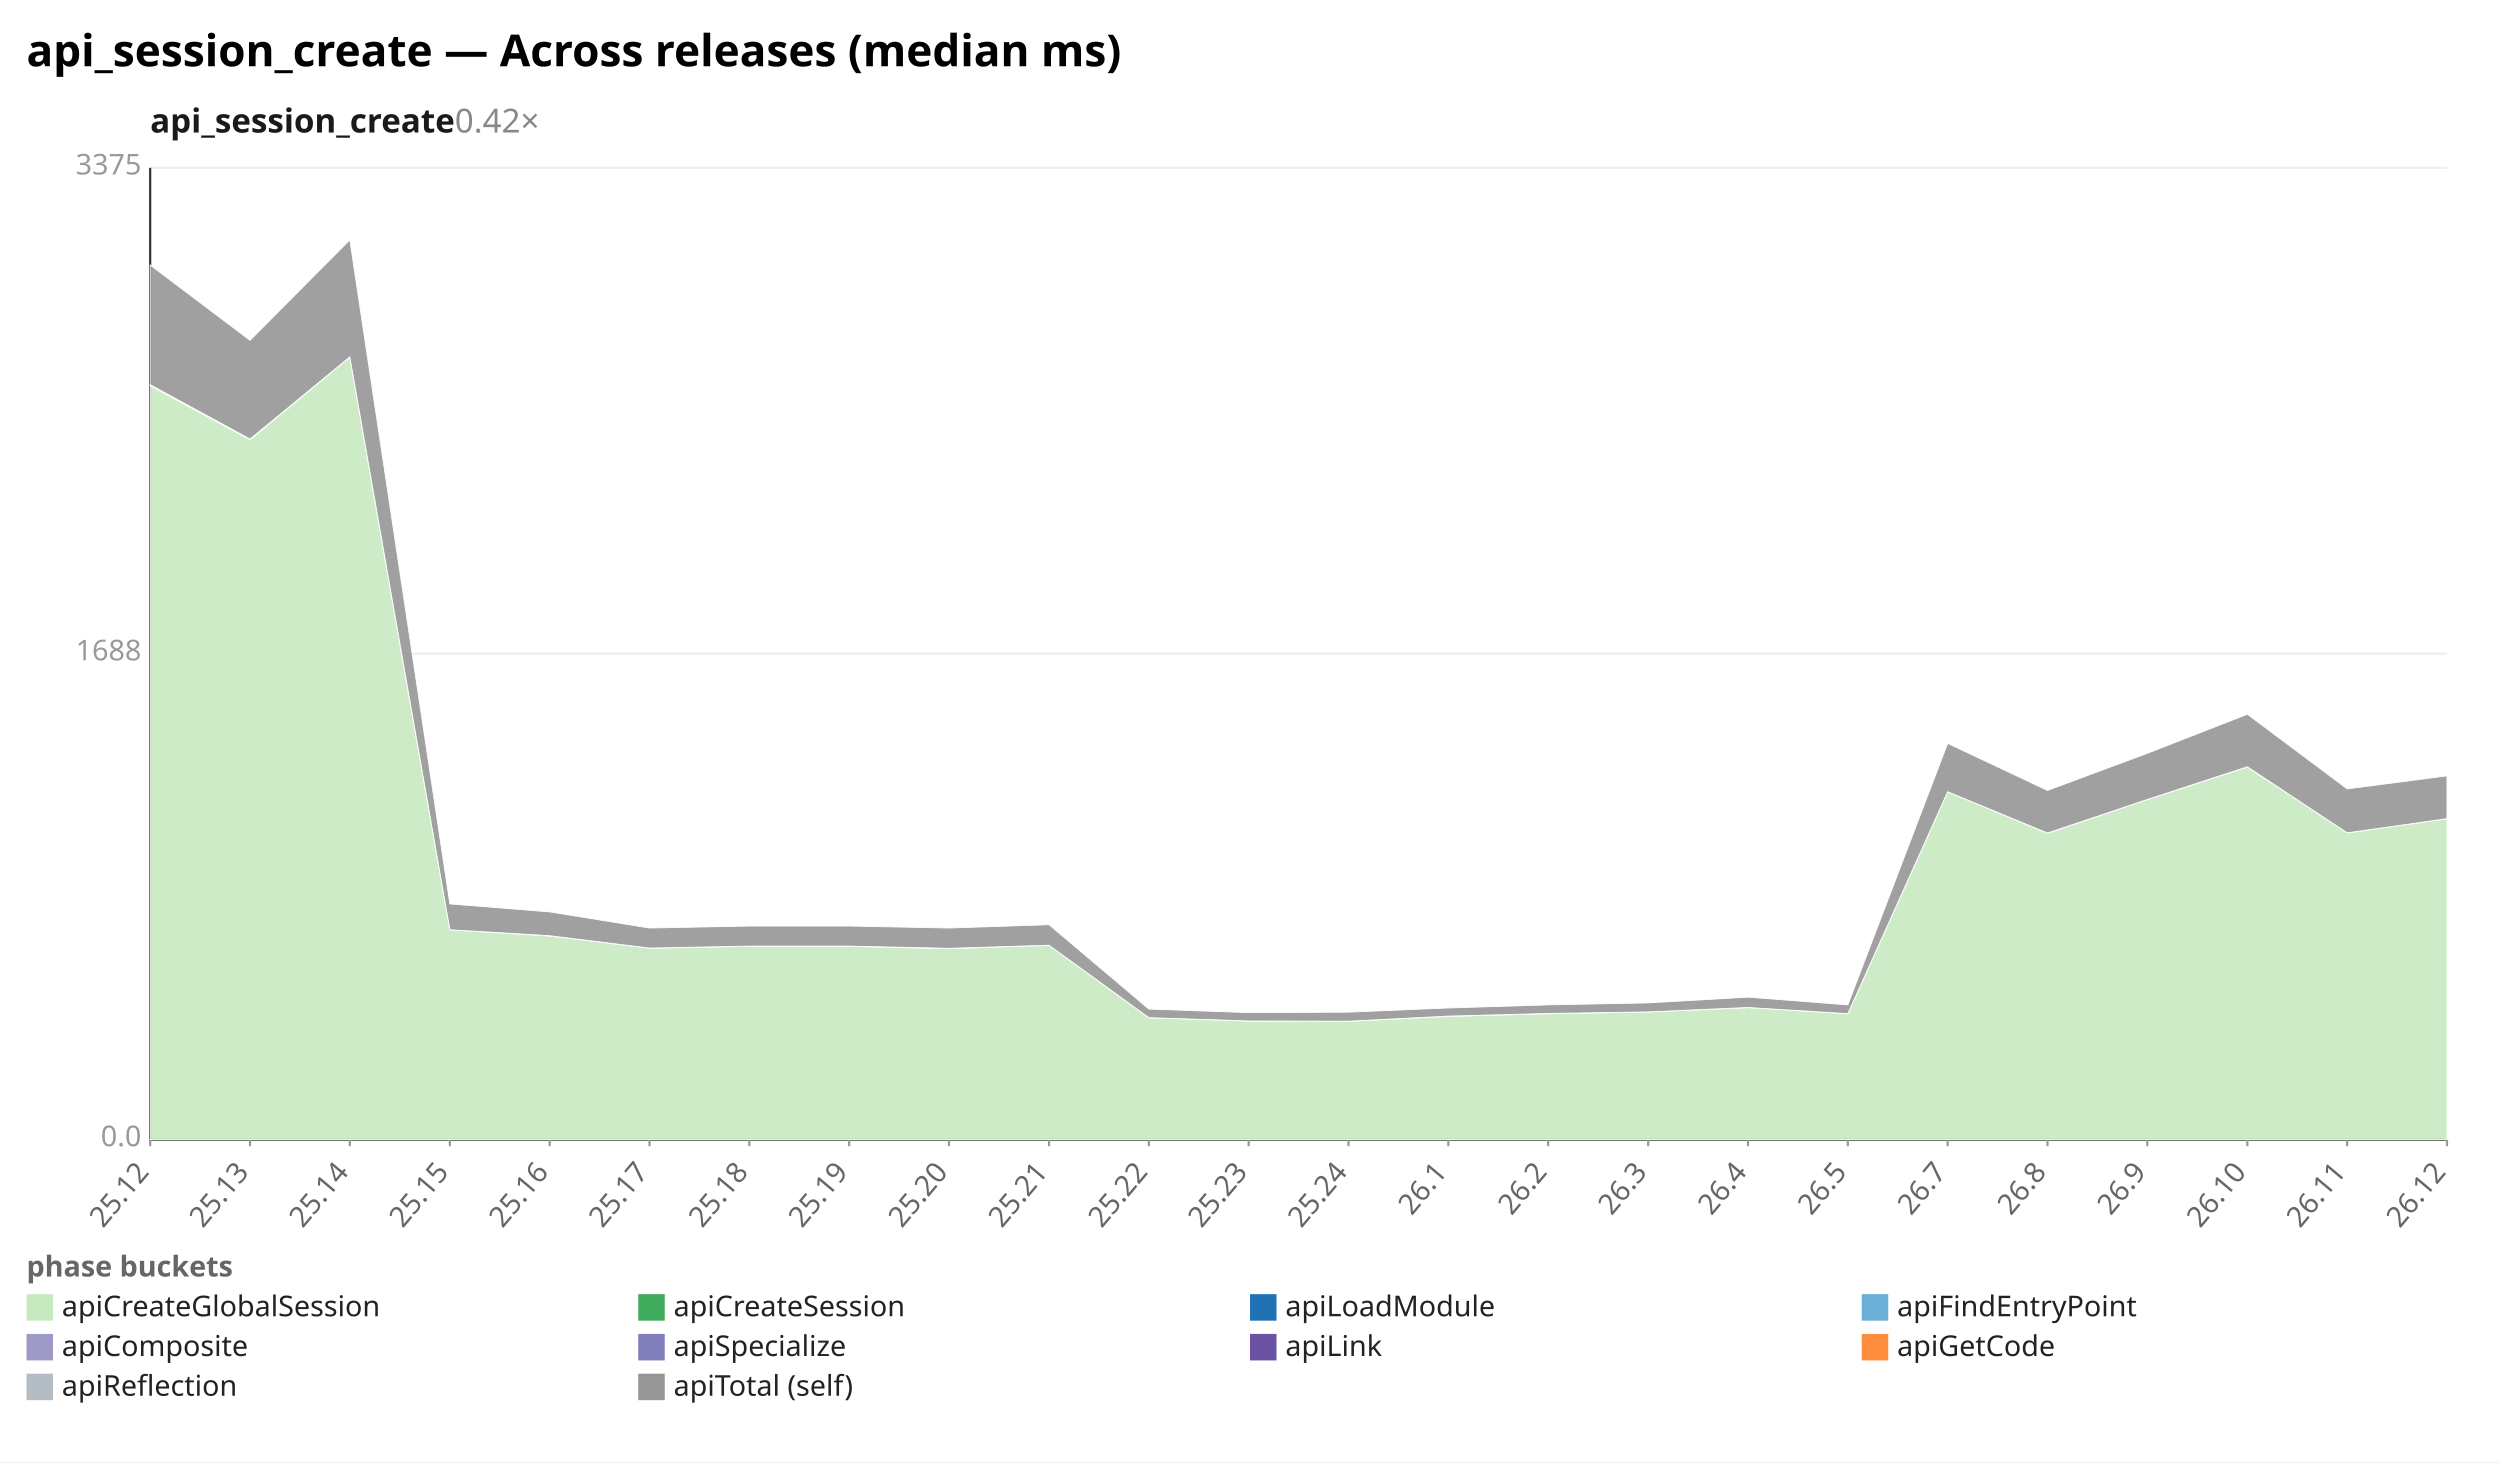
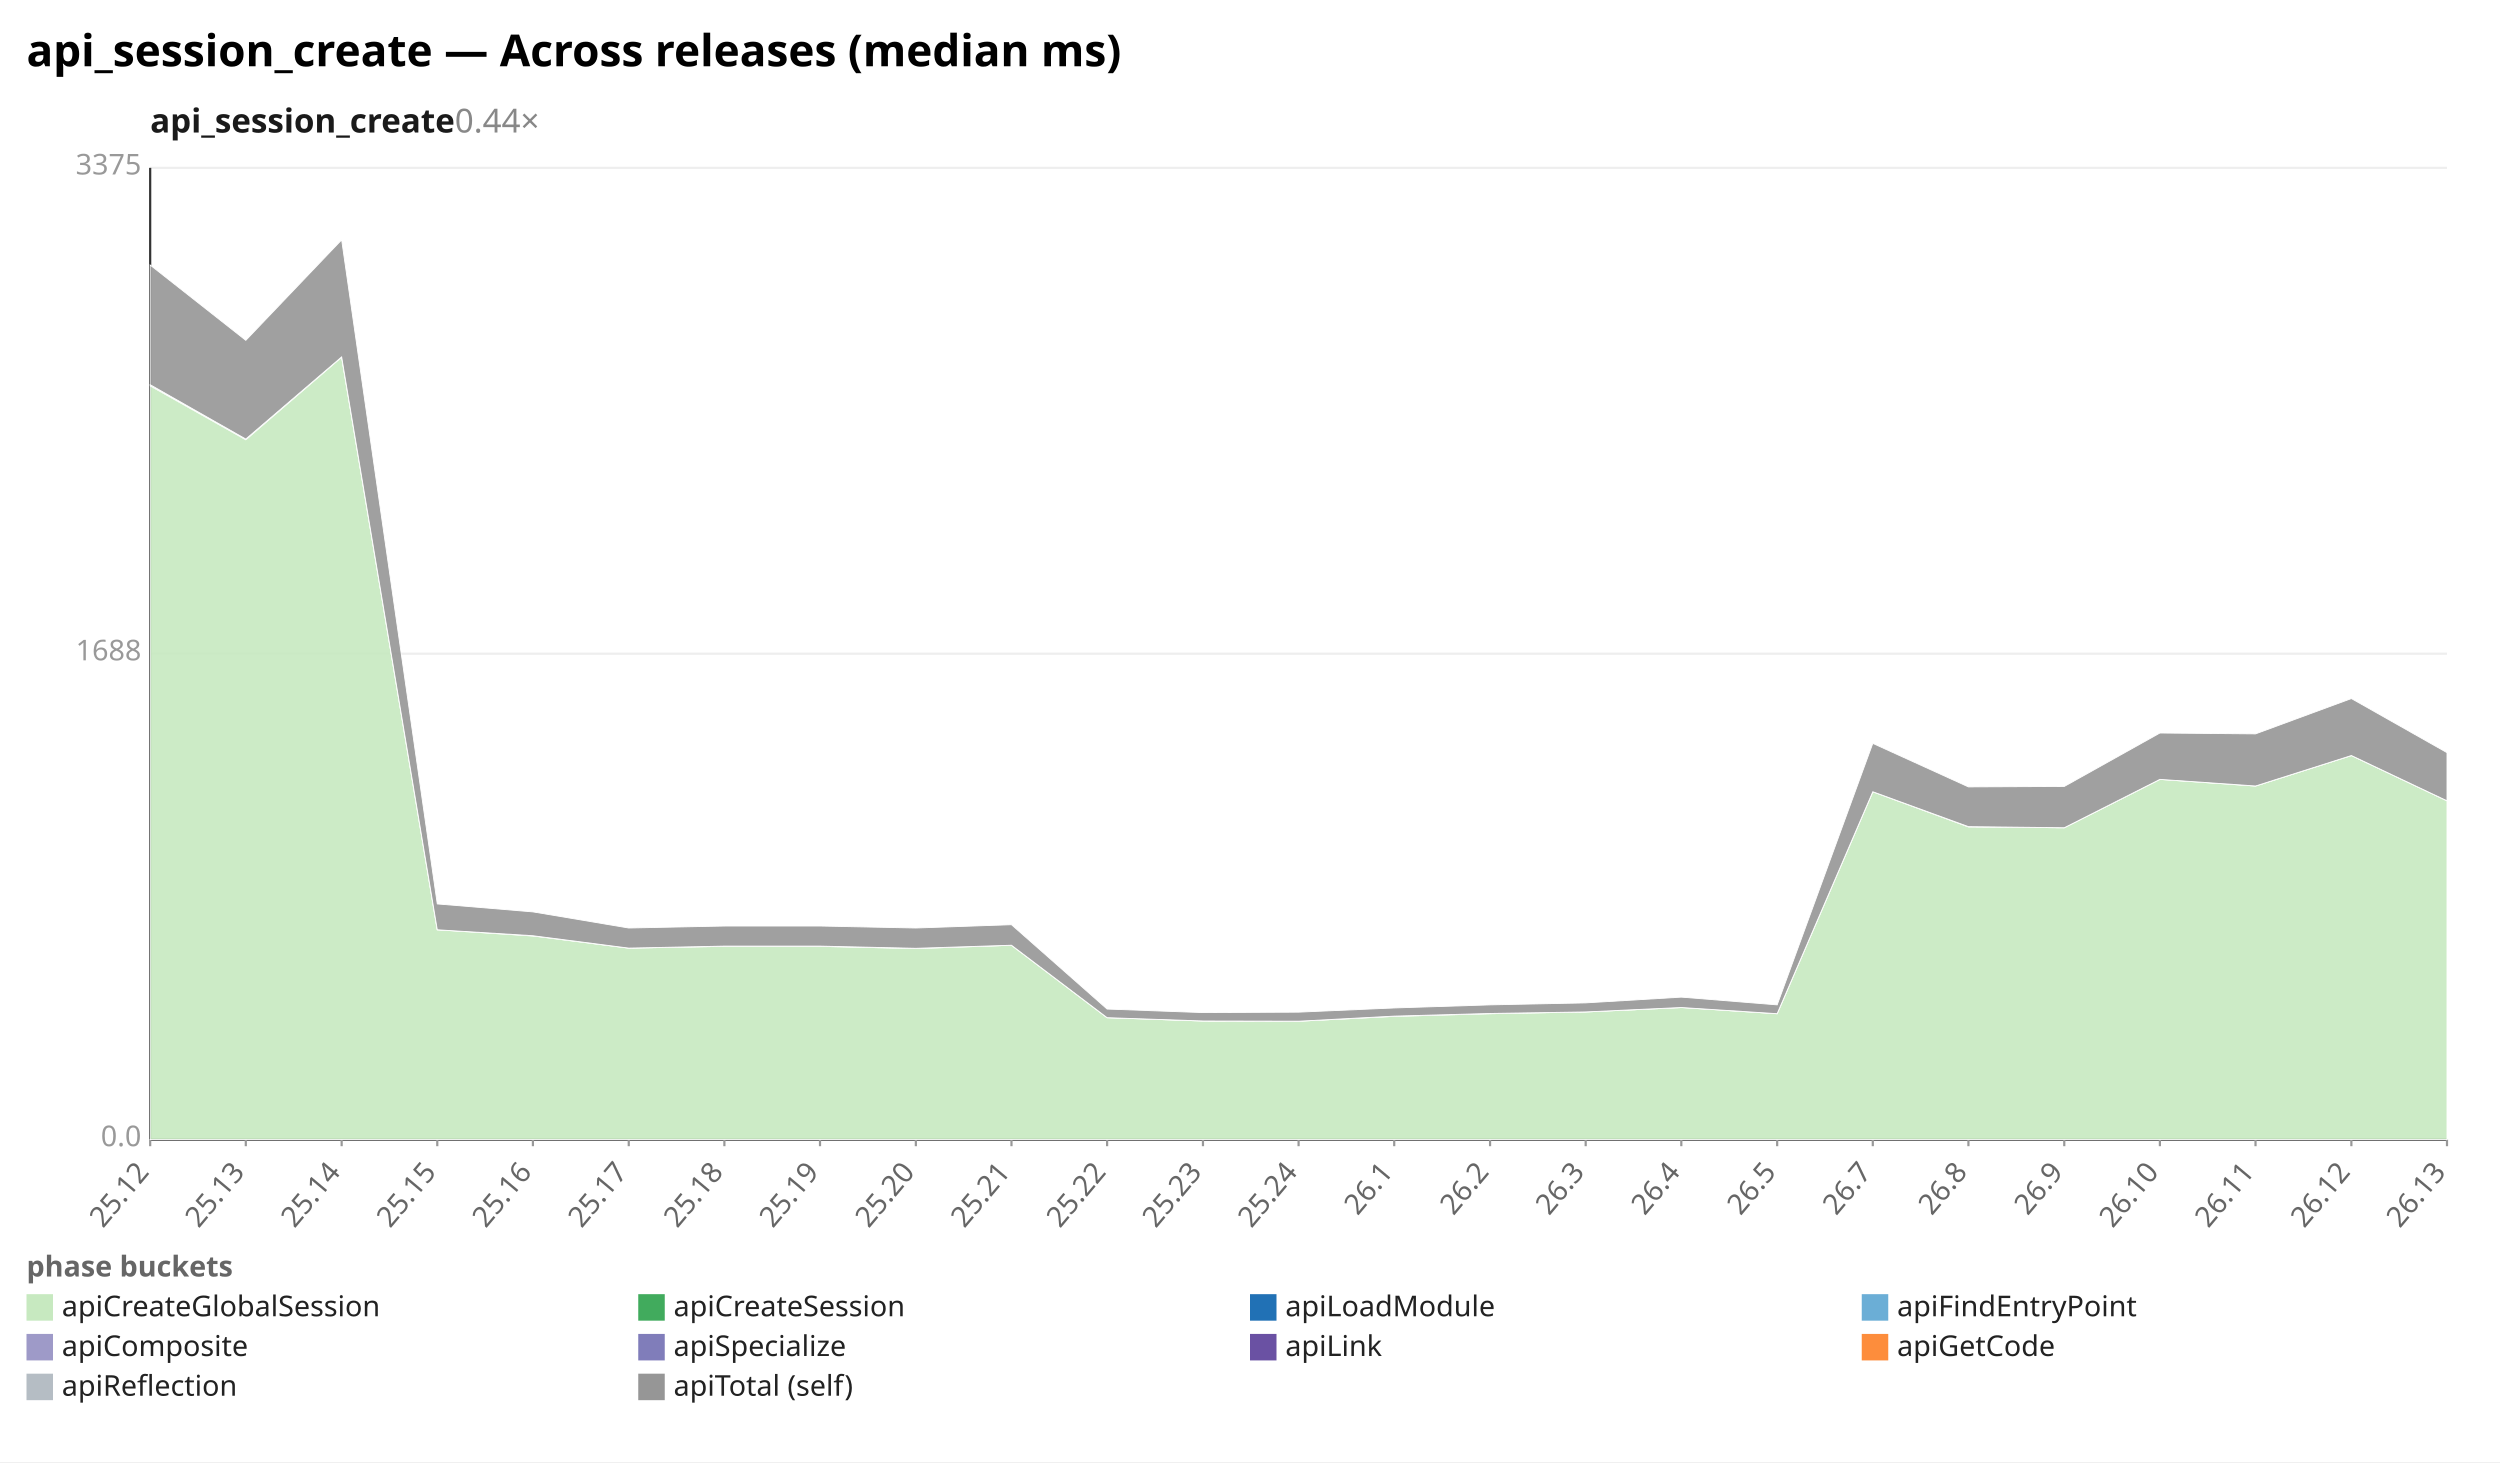
<svg xmlns="http://www.w3.org/2000/svg" width="1132" height="662" viewBox="0 0 1132 662" preserveAspectRatio="xMidYMid meet" font-family="sans-serif" font-size="13">
  <rect width="1132" height="662" fill="white" />
  <text x="12" y="30" font-size="20" font-weight="bold">api_session_create — Across releases (median ms)</text>
-   <text x="68" y="60" font-size="15" font-weight="600" fill="#1a1a1a">api_session_create<tspan fill="#888" font-weight="400" text-decoration="none">  0.42×</tspan>
+   <text x="68" y="60" font-size="15" font-weight="600" fill="#1a1a1a">api_session_create<tspan fill="#888" font-weight="400" text-decoration="none">  0.44×</tspan>
  </text>
  <line x1="68.0" y1="516.0" x2="1108.0" y2="516.0" stroke="#eee" />
  <text x="64.0" y="519.0" text-anchor="end" fill="#999">0.0</text>
  <line x1="68.0" y1="296.0" x2="1108.0" y2="296.0" stroke="#eee" />
  <text x="64.0" y="299.0" text-anchor="end" fill="#999">1688</text>
  <line x1="68.0" y1="76.0" x2="1108.0" y2="76.0" stroke="#eee" />
  <text x="64.0" y="79.0" text-anchor="end" fill="#999">3375</text>
  <line x1="68.0" y1="76.0" x2="68.0" y2="516.0" stroke="#333" />
  <line x1="68.0" y1="516.0" x2="1108.0" y2="516.0" stroke="#333" />
  <line x1="68.0" y1="516.0" x2="68.0" y2="519.0" stroke="#999" />
  <text x="68.0" y="531.0" text-anchor="end" fill="#666" transform="rotate(-50 68.0 531.0)">25.12</text>
-   <line x1="113.2" y1="516.0" x2="113.2" y2="519.0" stroke="#999" />
-   <text x="113.2" y="531.0" text-anchor="end" fill="#666" transform="rotate(-50 113.2 531.0)">25.13</text>
-   <line x1="158.4" y1="516.0" x2="158.4" y2="519.0" stroke="#999" />
-   <text x="158.4" y="531.0" text-anchor="end" fill="#666" transform="rotate(-50 158.4 531.0)">25.14</text>
-   <line x1="203.7" y1="516.0" x2="203.7" y2="519.0" stroke="#999" />
-   <text x="203.7" y="531.0" text-anchor="end" fill="#666" transform="rotate(-50 203.7 531.0)">25.15</text>
-   <line x1="248.9" y1="516.0" x2="248.9" y2="519.0" stroke="#999" />
-   <text x="248.9" y="531.0" text-anchor="end" fill="#666" transform="rotate(-50 248.9 531.0)">25.16</text>
-   <line x1="294.1" y1="516.0" x2="294.1" y2="519.0" stroke="#999" />
-   <text x="294.1" y="531.0" text-anchor="end" fill="#666" transform="rotate(-50 294.1 531.0)">25.17</text>
-   <line x1="339.3" y1="516.0" x2="339.3" y2="519.0" stroke="#999" />
-   <text x="339.3" y="531.0" text-anchor="end" fill="#666" transform="rotate(-50 339.3 531.0)">25.18</text>
-   <line x1="384.5" y1="516.0" x2="384.5" y2="519.0" stroke="#999" />
-   <text x="384.5" y="531.0" text-anchor="end" fill="#666" transform="rotate(-50 384.5 531.0)">25.19</text>
-   <line x1="429.7" y1="516.0" x2="429.7" y2="519.0" stroke="#999" />
-   <text x="429.7" y="531.0" text-anchor="end" fill="#666" transform="rotate(-50 429.7 531.0)">25.20</text>
-   <line x1="475.0" y1="516.0" x2="475.0" y2="519.0" stroke="#999" />
-   <text x="475.0" y="531.0" text-anchor="end" fill="#666" transform="rotate(-50 475.0 531.0)">25.21</text>
-   <line x1="520.2" y1="516.0" x2="520.2" y2="519.0" stroke="#999" />
-   <text x="520.2" y="531.0" text-anchor="end" fill="#666" transform="rotate(-50 520.2 531.0)">25.22</text>
-   <line x1="565.4" y1="516.0" x2="565.4" y2="519.0" stroke="#999" />
-   <text x="565.4" y="531.0" text-anchor="end" fill="#666" transform="rotate(-50 565.4 531.0)">25.23</text>
-   <line x1="610.6" y1="516.0" x2="610.6" y2="519.0" stroke="#999" />
-   <text x="610.6" y="531.0" text-anchor="end" fill="#666" transform="rotate(-50 610.6 531.0)">25.24</text>
-   <line x1="655.8" y1="516.0" x2="655.8" y2="519.0" stroke="#999" />
-   <text x="655.8" y="531.0" text-anchor="end" fill="#666" transform="rotate(-50 655.8 531.0)">26.1</text>
-   <line x1="701.0" y1="516.0" x2="701.0" y2="519.0" stroke="#999" />
-   <text x="701.0" y="531.0" text-anchor="end" fill="#666" transform="rotate(-50 701.0 531.0)">26.2</text>
-   <line x1="746.3" y1="516.0" x2="746.3" y2="519.0" stroke="#999" />
-   <text x="746.3" y="531.0" text-anchor="end" fill="#666" transform="rotate(-50 746.3 531.0)">26.3</text>
-   <line x1="791.5" y1="516.0" x2="791.5" y2="519.0" stroke="#999" />
-   <text x="791.5" y="531.0" text-anchor="end" fill="#666" transform="rotate(-50 791.5 531.0)">26.4</text>
-   <line x1="836.7" y1="516.0" x2="836.7" y2="519.0" stroke="#999" />
-   <text x="836.7" y="531.0" text-anchor="end" fill="#666" transform="rotate(-50 836.7 531.0)">26.5</text>
-   <line x1="881.9" y1="516.0" x2="881.9" y2="519.0" stroke="#999" />
-   <text x="881.9" y="531.0" text-anchor="end" fill="#666" transform="rotate(-50 881.9 531.0)">26.7</text>
-   <line x1="927.1" y1="516.0" x2="927.1" y2="519.0" stroke="#999" />
-   <text x="927.1" y="531.0" text-anchor="end" fill="#666" transform="rotate(-50 927.1 531.0)">26.8</text>
-   <line x1="972.3" y1="516.0" x2="972.3" y2="519.0" stroke="#999" />
-   <text x="972.3" y="531.0" text-anchor="end" fill="#666" transform="rotate(-50 972.3 531.0)">26.9</text>
-   <line x1="1017.6" y1="516.0" x2="1017.6" y2="519.0" stroke="#999" />
-   <text x="1017.6" y="531.0" text-anchor="end" fill="#666" transform="rotate(-50 1017.6 531.0)">26.10</text>
-   <line x1="1062.8" y1="516.0" x2="1062.8" y2="519.0" stroke="#999" />
-   <text x="1062.8" y="531.0" text-anchor="end" fill="#666" transform="rotate(-50 1062.8 531.0)">26.11</text>
+   <line x1="111.3" y1="516.0" x2="111.3" y2="519.0" stroke="#999" />
+   <text x="111.3" y="531.0" text-anchor="end" fill="#666" transform="rotate(-50 111.3 531.0)">25.13</text>
+   <line x1="154.7" y1="516.0" x2="154.7" y2="519.0" stroke="#999" />
+   <text x="154.7" y="531.0" text-anchor="end" fill="#666" transform="rotate(-50 154.7 531.0)">25.14</text>
+   <line x1="198.0" y1="516.0" x2="198.0" y2="519.0" stroke="#999" />
+   <text x="198.0" y="531.0" text-anchor="end" fill="#666" transform="rotate(-50 198.0 531.0)">25.15</text>
+   <line x1="241.3" y1="516.0" x2="241.3" y2="519.0" stroke="#999" />
+   <text x="241.3" y="531.0" text-anchor="end" fill="#666" transform="rotate(-50 241.3 531.0)">25.16</text>
+   <line x1="284.7" y1="516.0" x2="284.7" y2="519.0" stroke="#999" />
+   <text x="284.7" y="531.0" text-anchor="end" fill="#666" transform="rotate(-50 284.7 531.0)">25.17</text>
+   <line x1="328.0" y1="516.0" x2="328.0" y2="519.0" stroke="#999" />
+   <text x="328.0" y="531.0" text-anchor="end" fill="#666" transform="rotate(-50 328.0 531.0)">25.18</text>
+   <line x1="371.3" y1="516.0" x2="371.3" y2="519.0" stroke="#999" />
+   <text x="371.3" y="531.0" text-anchor="end" fill="#666" transform="rotate(-50 371.3 531.0)">25.19</text>
+   <line x1="414.7" y1="516.0" x2="414.7" y2="519.0" stroke="#999" />
+   <text x="414.7" y="531.0" text-anchor="end" fill="#666" transform="rotate(-50 414.7 531.0)">25.20</text>
+   <line x1="458.0" y1="516.0" x2="458.0" y2="519.0" stroke="#999" />
+   <text x="458.0" y="531.0" text-anchor="end" fill="#666" transform="rotate(-50 458.0 531.0)">25.21</text>
+   <line x1="501.3" y1="516.0" x2="501.3" y2="519.0" stroke="#999" />
+   <text x="501.3" y="531.0" text-anchor="end" fill="#666" transform="rotate(-50 501.3 531.0)">25.22</text>
+   <line x1="544.7" y1="516.0" x2="544.7" y2="519.0" stroke="#999" />
+   <text x="544.7" y="531.0" text-anchor="end" fill="#666" transform="rotate(-50 544.7 531.0)">25.23</text>
+   <line x1="588.0" y1="516.0" x2="588.0" y2="519.0" stroke="#999" />
+   <text x="588.0" y="531.0" text-anchor="end" fill="#666" transform="rotate(-50 588.0 531.0)">25.24</text>
+   <line x1="631.3" y1="516.0" x2="631.3" y2="519.0" stroke="#999" />
+   <text x="631.3" y="531.0" text-anchor="end" fill="#666" transform="rotate(-50 631.3 531.0)">26.1</text>
+   <line x1="674.7" y1="516.0" x2="674.7" y2="519.0" stroke="#999" />
+   <text x="674.7" y="531.0" text-anchor="end" fill="#666" transform="rotate(-50 674.7 531.0)">26.2</text>
+   <line x1="718.0" y1="516.0" x2="718.0" y2="519.0" stroke="#999" />
+   <text x="718.0" y="531.0" text-anchor="end" fill="#666" transform="rotate(-50 718.0 531.0)">26.3</text>
+   <line x1="761.3" y1="516.0" x2="761.3" y2="519.0" stroke="#999" />
+   <text x="761.3" y="531.0" text-anchor="end" fill="#666" transform="rotate(-50 761.3 531.0)">26.4</text>
+   <line x1="804.7" y1="516.0" x2="804.7" y2="519.0" stroke="#999" />
+   <text x="804.7" y="531.0" text-anchor="end" fill="#666" transform="rotate(-50 804.7 531.0)">26.5</text>
+   <line x1="848.0" y1="516.0" x2="848.0" y2="519.0" stroke="#999" />
+   <text x="848.0" y="531.0" text-anchor="end" fill="#666" transform="rotate(-50 848.0 531.0)">26.7</text>
+   <line x1="891.3" y1="516.0" x2="891.3" y2="519.0" stroke="#999" />
+   <text x="891.3" y="531.0" text-anchor="end" fill="#666" transform="rotate(-50 891.3 531.0)">26.8</text>
+   <line x1="934.7" y1="516.0" x2="934.7" y2="519.0" stroke="#999" />
+   <text x="934.7" y="531.0" text-anchor="end" fill="#666" transform="rotate(-50 934.7 531.0)">26.9</text>
+   <line x1="978.0" y1="516.0" x2="978.0" y2="519.0" stroke="#999" />
+   <text x="978.0" y="531.0" text-anchor="end" fill="#666" transform="rotate(-50 978.0 531.0)">26.10</text>
+   <line x1="1021.3" y1="516.0" x2="1021.3" y2="519.0" stroke="#999" />
+   <text x="1021.3" y="531.0" text-anchor="end" fill="#666" transform="rotate(-50 1021.3 531.0)">26.11</text>
+   <line x1="1064.7" y1="516.0" x2="1064.7" y2="519.0" stroke="#999" />
+   <text x="1064.7" y="531.0" text-anchor="end" fill="#666" transform="rotate(-50 1064.7 531.0)">26.12</text>
  <line x1="1108.0" y1="516.0" x2="1108.0" y2="519.0" stroke="#999" />
-   <text x="1108.0" y="531.0" text-anchor="end" fill="#666" transform="rotate(-50 1108.0 531.0)">26.12</text>
-   <polygon points="68.0,174.7 113.2,199.1 158.4,161.7 203.7,421.0 248.9,423.8 294.1,429.3 339.3,428.5 384.5,428.5 429.7,429.5 475.0,428.0 520.2,460.8 565.4,462.3 610.6,462.4 655.8,460.2 701.0,459.0 746.3,458.2 791.5,456.2 836.7,459.0 881.9,358.5 927.1,377.3 972.3,362.0 1017.6,347.3 1062.8,377.1 1108.0,370.7 1108.0,516.0 1062.8,516.0 1017.6,516.0 972.3,516.0 927.1,516.0 881.9,516.0 836.7,516.0 791.5,516.0 746.3,516.0 701.0,516.0 655.8,516.0 610.6,516.0 565.4,516.0 520.2,516.0 475.0,516.0 429.7,516.0 384.5,516.0 339.3,516.0 294.1,516.0 248.9,516.0 203.7,516.0 158.4,516.0 113.2,516.0 68.0,516.0" fill="#c7e9c0" fill-opacity="0.9" stroke="#fff" stroke-width="0.4" />
-   <polygon points="68.0,174.2 113.2,198.8 158.4,161.6 203.7,421.0 248.9,423.7 294.1,429.3 339.3,428.4 384.5,428.4 429.7,429.4 475.0,428.0 520.2,460.8 565.4,462.3 610.6,462.4 655.8,460.1 701.0,458.9 746.3,458.2 791.5,456.2 836.7,459.0 881.9,358.5 927.1,377.2 972.3,362.0 1017.6,347.2 1062.8,377.1 1108.0,370.7 1108.0,370.7 1062.8,377.1 1017.6,347.3 972.3,362.0 927.1,377.3 881.9,358.5 836.7,459.0 791.5,456.2 746.3,458.2 701.0,459.0 655.8,460.2 610.6,462.4 565.4,462.3 520.2,460.8 475.0,428.0 429.7,429.5 384.5,428.5 339.3,428.5 294.1,429.3 248.9,423.8 203.7,421.0 158.4,161.7 113.2,199.1 68.0,174.7" fill="#41ab5d" fill-opacity="0.9" stroke="#fff" stroke-width="0.4" />
-   <polygon points="68.0,120.0 113.2,154.1 158.4,108.6 203.7,409.3 248.9,412.9 294.1,420.2 339.3,419.3 384.5,419.3 429.7,420.2 475.0,418.7 520.2,456.9 565.4,458.5 610.6,458.3 655.8,456.4 701.0,455.0 746.3,454.1 791.5,451.5 836.7,455.0 881.9,336.6 927.1,357.9 972.3,341.1 1017.6,323.4 1062.8,357.2 1108.0,351.3 1108.0,370.7 1062.8,377.1 1017.6,347.2 972.3,362.0 927.1,377.2 881.9,358.5 836.7,459.0 791.5,456.2 746.3,458.2 701.0,458.9 655.8,460.1 610.6,462.4 565.4,462.3 520.2,460.8 475.0,428.0 429.7,429.4 384.5,428.4 339.3,428.4 294.1,429.3 248.9,423.7 203.7,421.0 158.4,161.6 113.2,198.8 68.0,174.2" fill="#969696" fill-opacity="0.9" stroke="#fff" stroke-width="0.4" />
+   <text x="1108.0" y="531.0" text-anchor="end" fill="#666" transform="rotate(-50 1108.0 531.0)">26.13</text>
+   <polygon points="68.0,174.7 111.3,199.1 154.7,161.7 198.0,421.0 241.3,423.8 284.7,429.3 328.0,428.5 371.3,428.5 414.7,429.5 458.0,428.0 501.3,460.8 544.7,462.3 588.0,462.4 631.3,460.2 674.7,459.0 718.0,458.2 761.3,456.2 804.7,459.0 848.0,358.5 891.3,374.4 934.7,374.8 978.0,352.9 1021.3,355.9 1064.7,342.1 1108.0,362.6 1108.0,516.0 1064.7,516.0 1021.3,516.0 978.0,516.0 934.7,516.0 891.3,516.0 848.0,516.0 804.7,516.0 761.3,516.0 718.0,516.0 674.7,516.0 631.3,516.0 588.0,516.0 544.7,516.0 501.3,516.0 458.0,516.0 414.7,516.0 371.3,516.0 328.0,516.0 284.7,516.0 241.3,516.0 198.0,516.0 154.7,516.0 111.3,516.0 68.0,516.0" fill="#c7e9c0" fill-opacity="0.9" stroke="#fff" stroke-width="0.4" />
+   <polygon points="68.0,174.2 111.3,198.8 154.7,161.6 198.0,421.0 241.3,423.7 284.7,429.3 328.0,428.4 371.3,428.4 414.7,429.4 458.0,428.0 501.3,460.8 544.7,462.3 588.0,462.4 631.3,460.1 674.7,458.9 718.0,458.2 761.3,456.2 804.7,459.0 848.0,358.5 891.3,374.3 934.7,374.8 978.0,352.9 1021.3,355.9 1064.7,342.1 1108.0,362.6 1108.0,362.6 1064.7,342.1 1021.3,355.9 978.0,352.9 934.7,374.8 891.3,374.4 848.0,358.5 804.7,459.0 761.3,456.2 718.0,458.2 674.7,459.0 631.3,460.2 588.0,462.4 544.7,462.3 501.3,460.8 458.0,428.0 414.7,429.5 371.3,428.5 328.0,428.5 284.7,429.3 241.3,423.8 198.0,421.0 154.7,161.7 111.3,199.1 68.0,174.7" fill="#41ab5d" fill-opacity="0.9" stroke="#fff" stroke-width="0.4" />
+   <polygon points="68.0,120.0 111.3,154.1 154.7,108.6 198.0,409.3 241.3,412.9 284.7,420.2 328.0,419.3 371.3,419.3 414.7,420.2 458.0,418.7 501.3,456.9 544.7,458.5 588.0,458.3 631.3,456.4 674.7,455.0 718.0,454.1 761.3,451.5 804.7,455.0 848.0,336.6 891.3,356.3 934.7,356.1 978.0,331.9 1021.3,332.3 1064.7,316.3 1108.0,340.8 1108.0,362.6 1064.7,342.1 1021.3,355.9 978.0,352.9 934.7,374.8 891.3,374.3 848.0,358.5 804.7,459.0 761.3,456.2 718.0,458.2 674.7,458.9 631.3,460.1 588.0,462.4 544.7,462.3 501.3,460.8 458.0,428.0 414.7,429.4 371.3,428.4 328.0,428.4 284.7,429.3 241.3,423.7 198.0,421.0 154.7,161.6 111.3,198.8 68.0,174.2" fill="#969696" fill-opacity="0.9" stroke="#fff" stroke-width="0.4" />
  <text x="12" y="578" fill="#666" font-weight="600">phase buckets</text>
  <rect x="12" y="586" width="12" height="12" fill="#c7e9c0" />
  <text x="28" y="596" fill="#222">apiCreateGlobalSession</text>
  <rect x="289" y="586" width="12" height="12" fill="#41ab5d" />
  <text x="305" y="596" fill="#222">apiCreateSession</text>
  <rect x="566" y="586" width="12" height="12" fill="#2171b5" />
  <text x="582" y="596" fill="#222">apiLoadModule</text>
  <rect x="843" y="586" width="12" height="12" fill="#6baed6" />
  <text x="859" y="596" fill="#222">apiFindEntryPoint</text>
  <rect x="12" y="604" width="12" height="12" fill="#9e9ac8" />
  <text x="28" y="614" fill="#222">apiComposite</text>
  <rect x="289" y="604" width="12" height="12" fill="#807dba" />
  <text x="305" y="614" fill="#222">apiSpecialize</text>
  <rect x="566" y="604" width="12" height="12" fill="#6a51a3" />
  <text x="582" y="614" fill="#222">apiLink</text>
  <rect x="843" y="604" width="12" height="12" fill="#fd8d3c" />
  <text x="859" y="614" fill="#222">apiGetCode</text>
  <rect x="12" y="622" width="12" height="12" fill="#b5bdc4" />
  <text x="28" y="632" fill="#222">apiReflection</text>
  <rect x="289" y="622" width="12" height="12" fill="#969696" />
  <text x="305" y="632" fill="#222">apiTotal (self)</text>
</svg>
